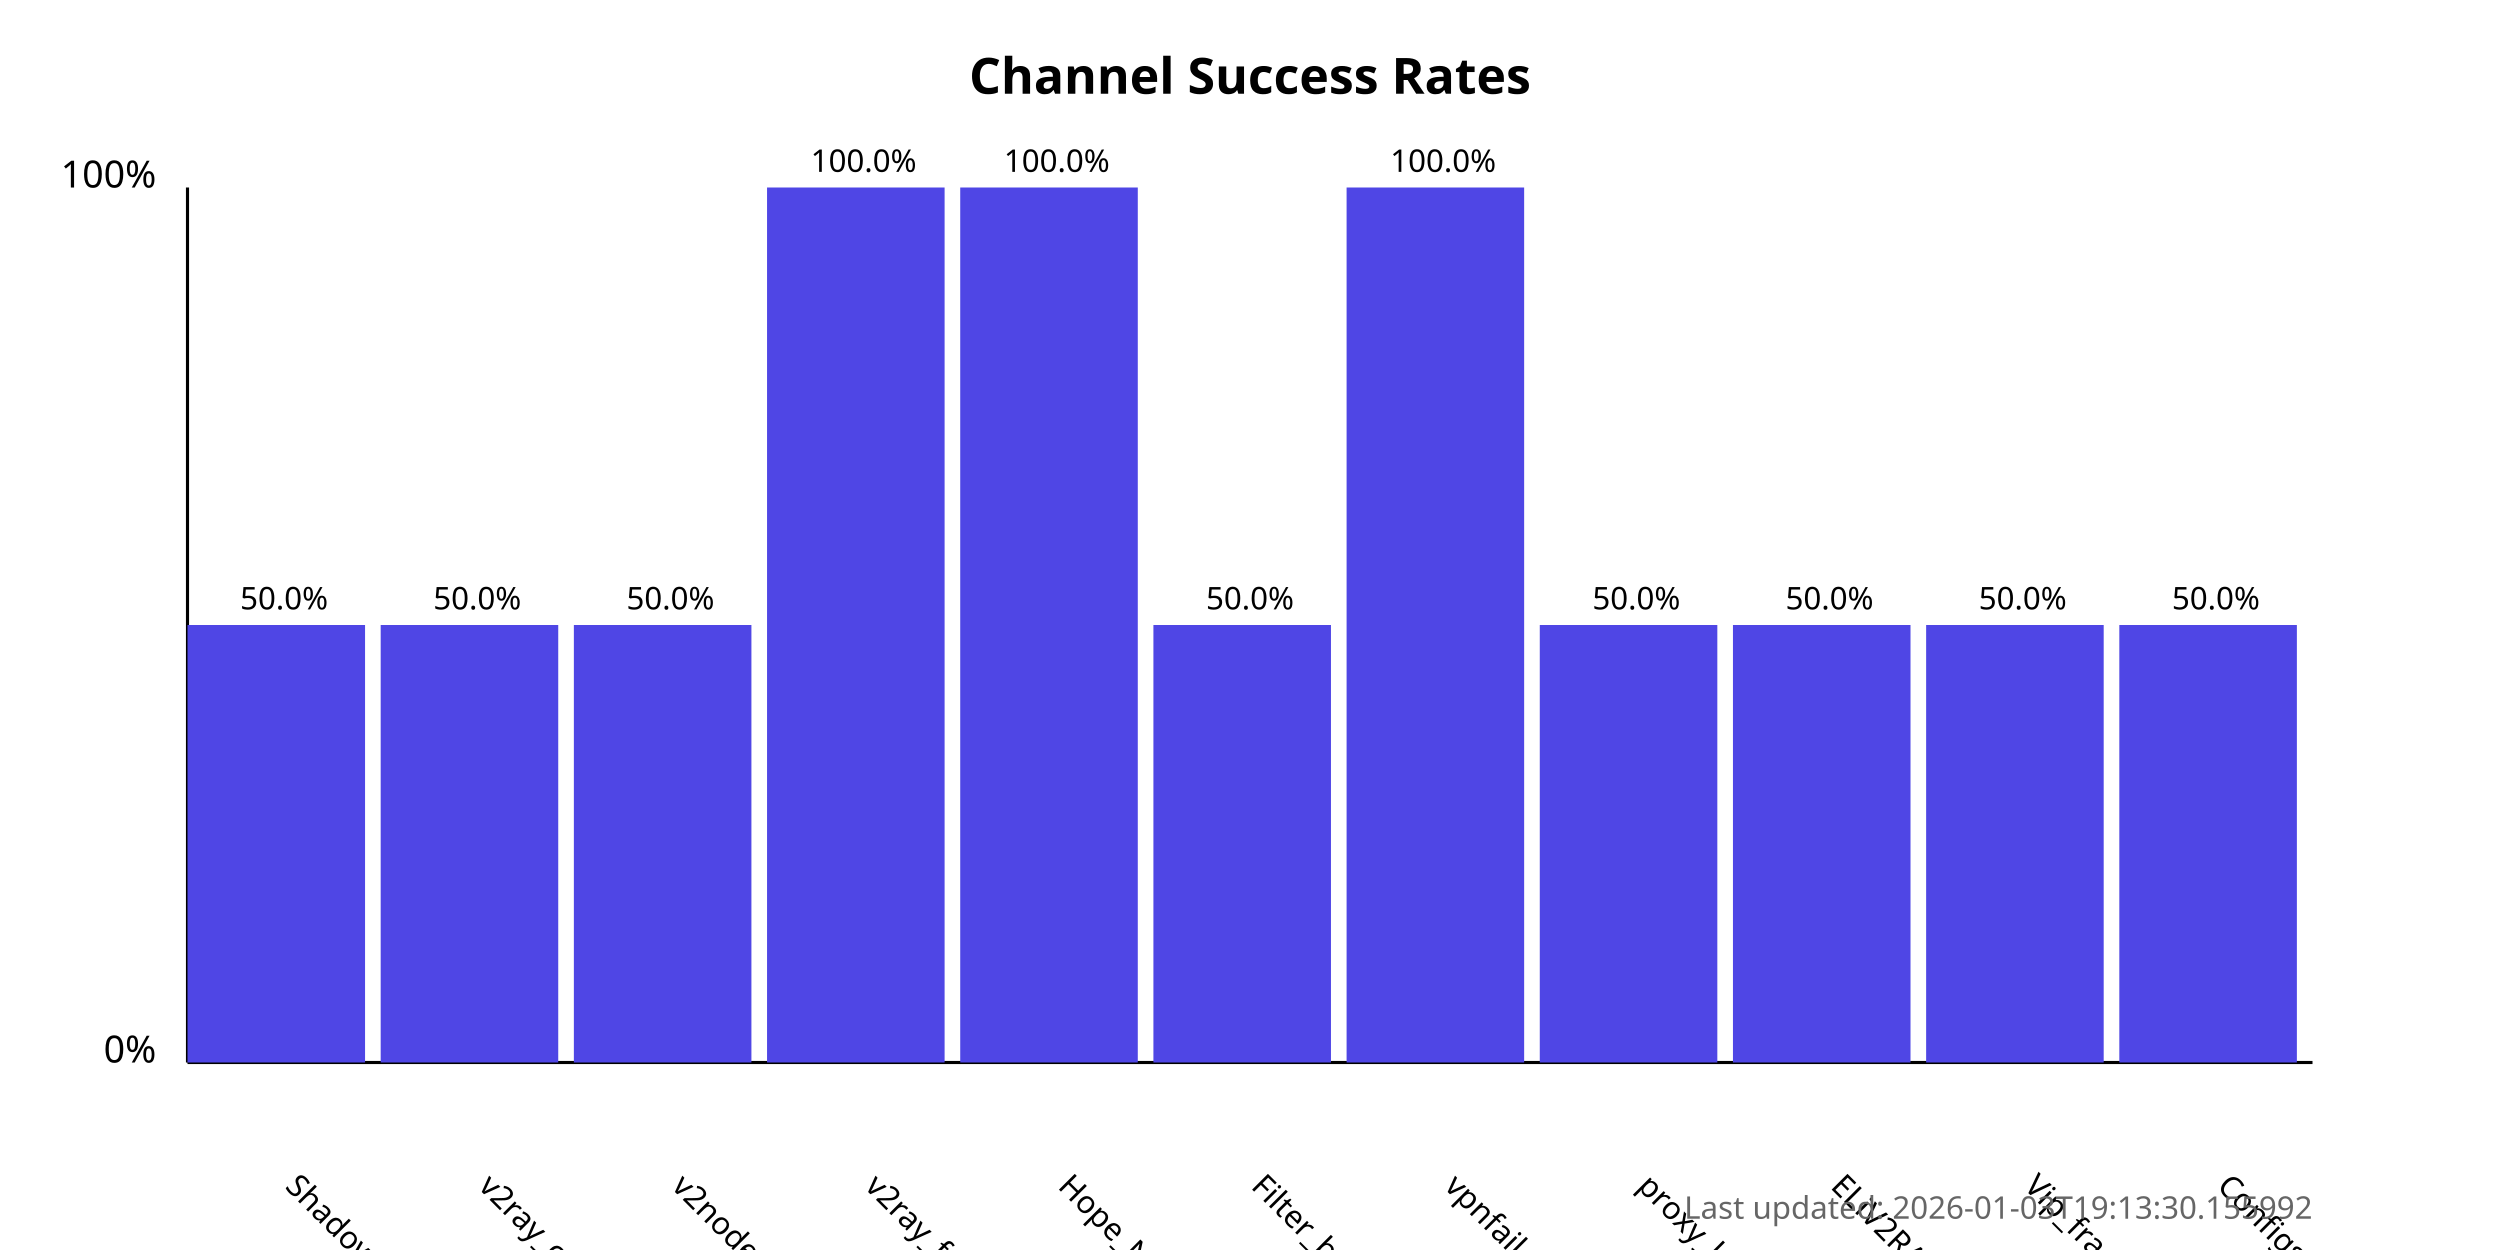
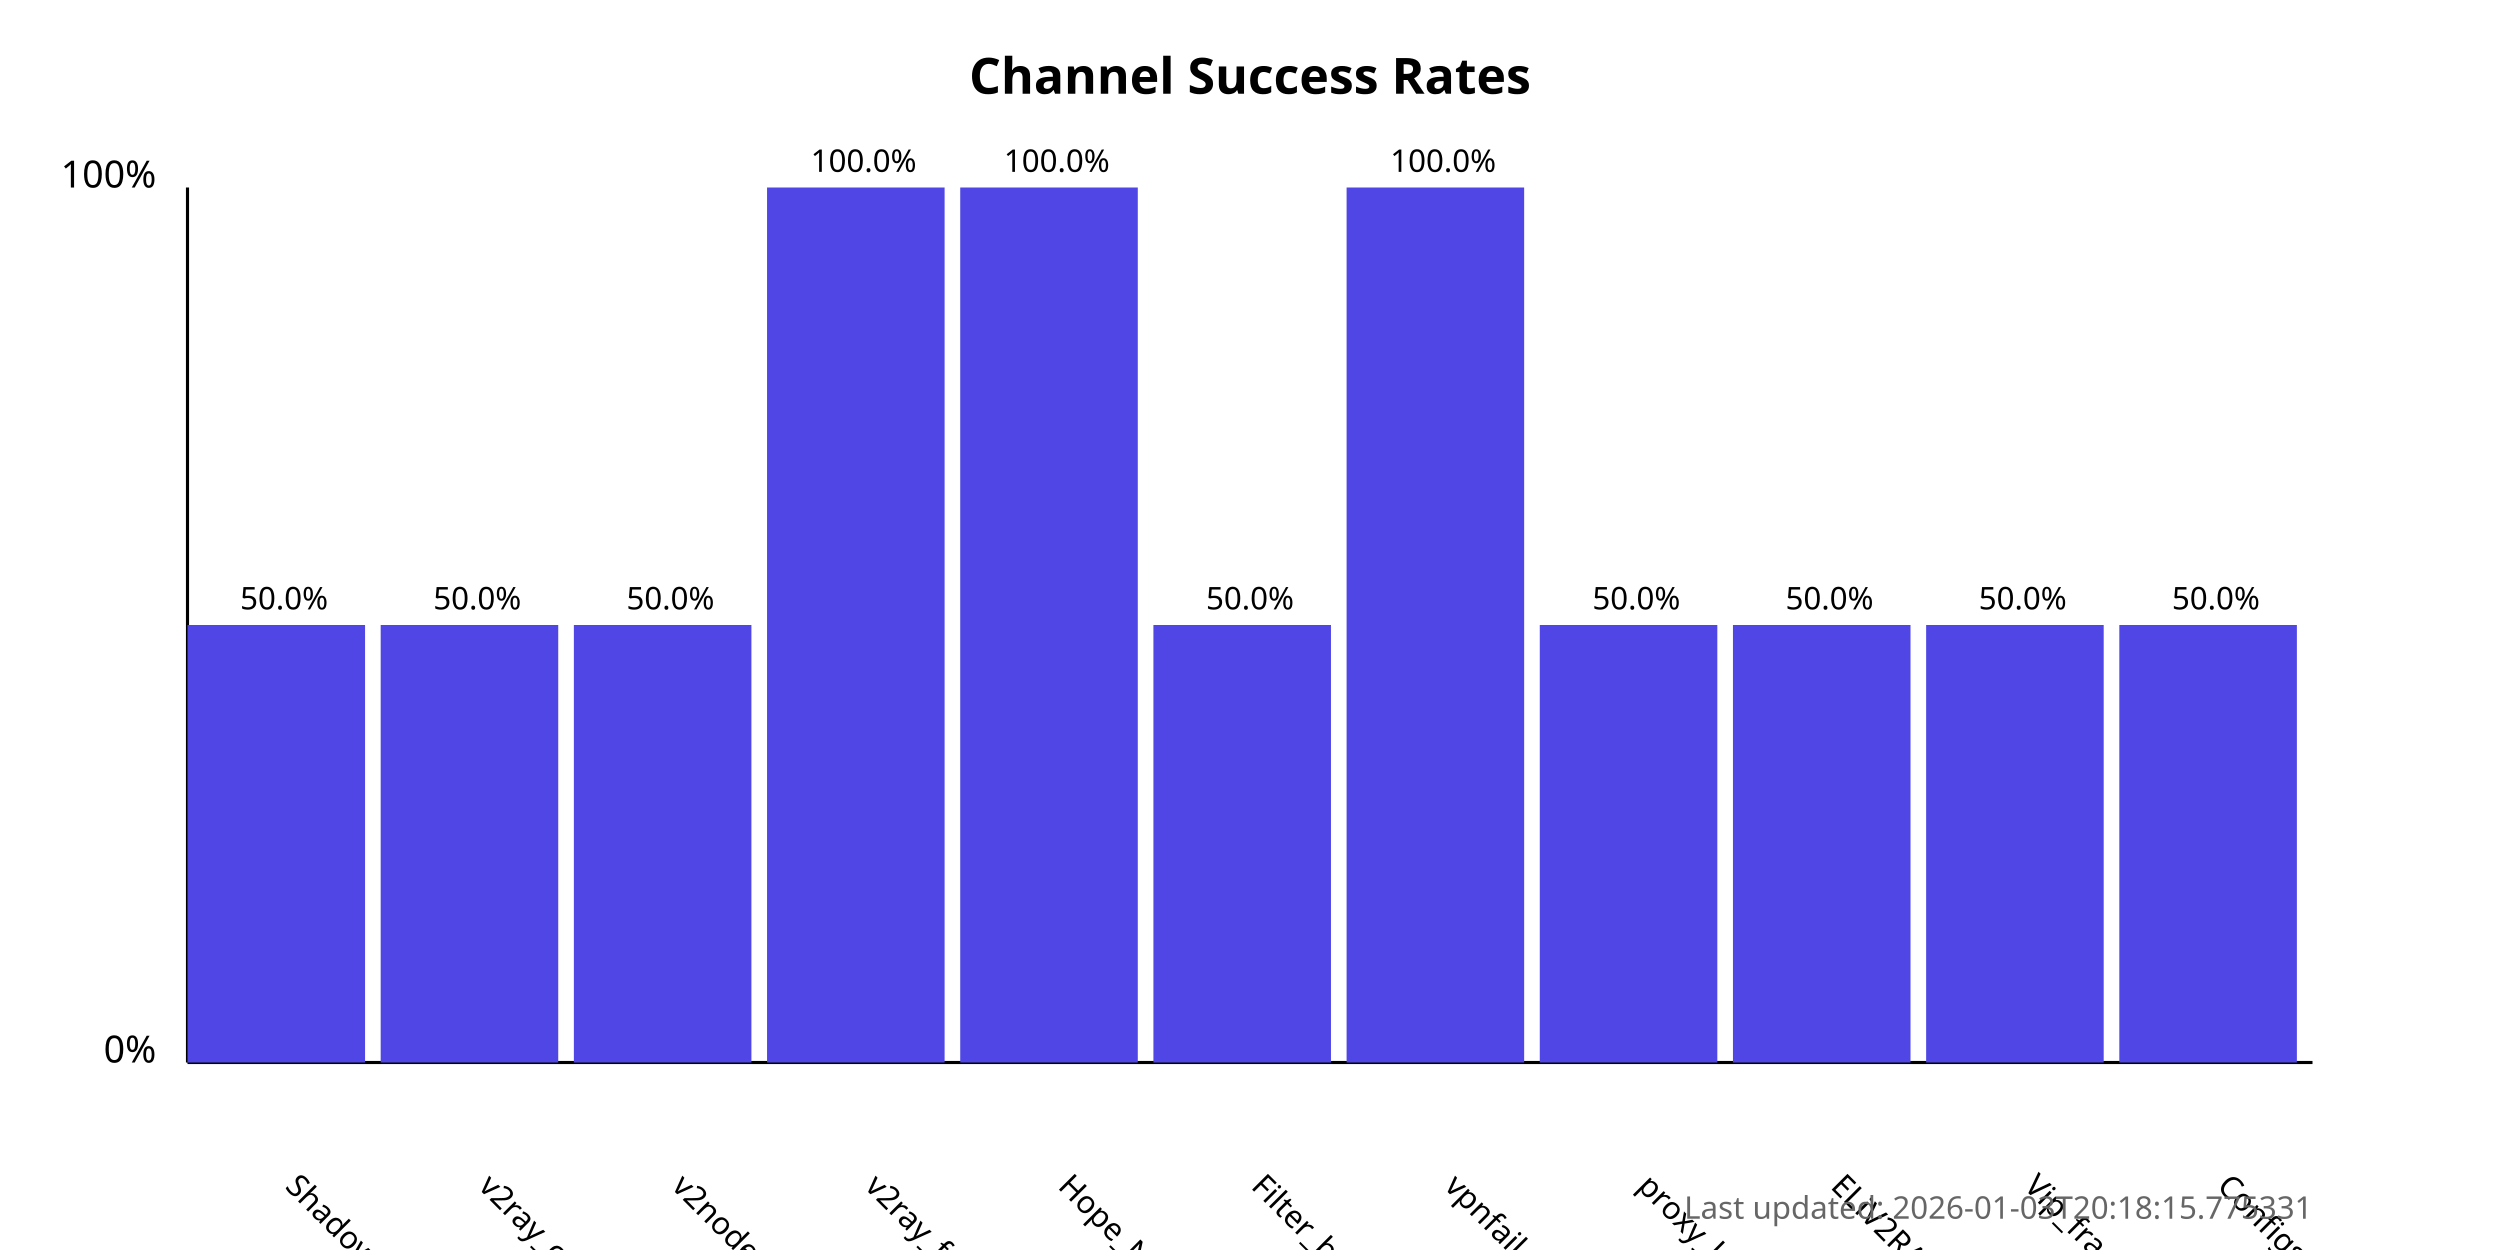
<svg xmlns="http://www.w3.org/2000/svg" width="800" height="400">
  <style>
            .chart-title { font: bold 16px sans-serif; }
            .axis-label { font: 12px sans-serif; }
            .tick-label { font: 10px sans-serif; }
            .bar { fill: #4f46e5; }
            .bar:hover { fill: #6366f1; }
            .timestamp { font: 10px sans-serif; fill: #666; }
        </style>
  <text x="400.0" y="30" text-anchor="middle" class="chart-title">
            Channel Success Rates
        </text>
  <line x1="60" y1="340" x2="60" y2="60" stroke="black" stroke-width="1" />
  <line x1="60" y1="340" x2="740" y2="340" stroke="black" stroke-width="1" />
  <text x="50" y="340" text-anchor="end" class="axis-label">0%</text>
  <text x="50" y="60" text-anchor="end" class="axis-label">100%</text>
  <g>
    <rect x="60" y="200.0" width="56.818" height="140.0" class="bar" />
    <text x="90.909" y="380" transform="rotate(45, 90.90909, 380)" text-anchor="start" class="tick-label">
                ShadowProxy66
            </text>
    <text x="90.909" y="195.0" text-anchor="middle" class="tick-label">
                50.0%
            </text>
  </g>
  <g>
    <rect x="121.818" y="200.0" width="56.818" height="140.0" class="bar" />
    <text x="152.727" y="380" transform="rotate(45, 152.7273, 380)" text-anchor="start" class="tick-label">
                v2ray_configs_pool
            </text>
    <text x="152.727" y="195.0" text-anchor="middle" class="tick-label">
                50.0%
            </text>
  </g>
  <g>
    <rect x="183.636" y="200.0" width="56.818" height="140.0" class="bar" />
    <text x="214.545" y="380" transform="rotate(45, 214.5455, 380)" text-anchor="start" class="tick-label">
                v2nodes
            </text>
    <text x="214.545" y="195.0" text-anchor="middle" class="tick-label">
                50.0%
            </text>
  </g>
  <g>
    <rect x="245.455" y="60.0" width="56.818" height="280.0" class="bar" />
    <text x="276.364" y="380" transform="rotate(45, 276.3636, 380)" text-anchor="start" class="tick-label">
                v2ray_free_conf
            </text>
    <text x="276.364" y="55.0" text-anchor="middle" class="tick-label">
                100.0%
            </text>
  </g>
  <g>
    <rect x="307.273" y="60.0" width="56.818" height="280.0" class="bar" />
    <text x="338.182" y="380" transform="rotate(45, 338.1818, 380)" text-anchor="start" class="tick-label">
                Hope_Net
            </text>
    <text x="338.182" y="55.0" text-anchor="middle" class="tick-label">
                100.0%
            </text>
  </g>
  <g>
    <rect x="369.091" y="200.0" width="56.818" height="140.0" class="bar" />
    <text x="400.0" y="380" transform="rotate(45, 400.0, 380)" text-anchor="start" class="tick-label">
                Filter_breaker
            </text>
    <text x="400.0" y="195.0" text-anchor="middle" class="tick-label">
                50.0%
            </text>
  </g>
  <g>
    <rect x="430.909" y="60.0" width="56.818" height="280.0" class="bar" />
    <text x="461.818" y="380" transform="rotate(45, 461.8182, 380)" text-anchor="start" class="tick-label">
                vpnfail_vless
            </text>
    <text x="461.818" y="55.0" text-anchor="middle" class="tick-label">
                100.0%
            </text>
  </g>
  <g>
    <rect x="492.727" y="200.0" width="56.818" height="140.0" class="bar" />
    <text x="523.636" y="380" transform="rotate(45, 523.6364, 380)" text-anchor="start" class="tick-label">
                proxy_kafee
            </text>
    <text x="523.636" y="195.0" text-anchor="middle" class="tick-label">
                50.0%
            </text>
  </g>
  <g>
    <rect x="554.545" y="200.0" width="56.818" height="140.0" class="bar" />
    <text x="585.455" y="380" transform="rotate(45, 585.4545, 380)" text-anchor="start" class="tick-label">
                ELiV2RAY
            </text>
    <text x="585.455" y="195.0" text-anchor="middle" class="tick-label">
                50.0%
            </text>
  </g>
  <g>
    <rect x="616.364" y="200.0" width="56.818" height="140.0" class="bar" />
    <text x="647.273" y="380" transform="rotate(45, 647.2727, 380)" text-anchor="start" class="tick-label">
                Vip_fragment_v2ray
            </text>
    <text x="647.273" y="195.0" text-anchor="middle" class="tick-label">
                50.0%
            </text>
  </g>
  <g>
    <rect x="678.182" y="200.0" width="56.818" height="140.0" class="bar" />
    <text x="709.091" y="380" transform="rotate(45, 709.0909, 380)" text-anchor="start" class="tick-label">
                ConfigsHubPlus
            </text>
    <text x="709.091" y="195.0" text-anchor="middle" class="tick-label">
                50.0%
            </text>
  </g>
  <text x="740" y="390" text-anchor="end" class="timestamp">
-             Last updated: 2026-01-03T19:13:30.155992
+             Last updated: 2026-01-03T20:18:15.775331
        </text>
</svg>
